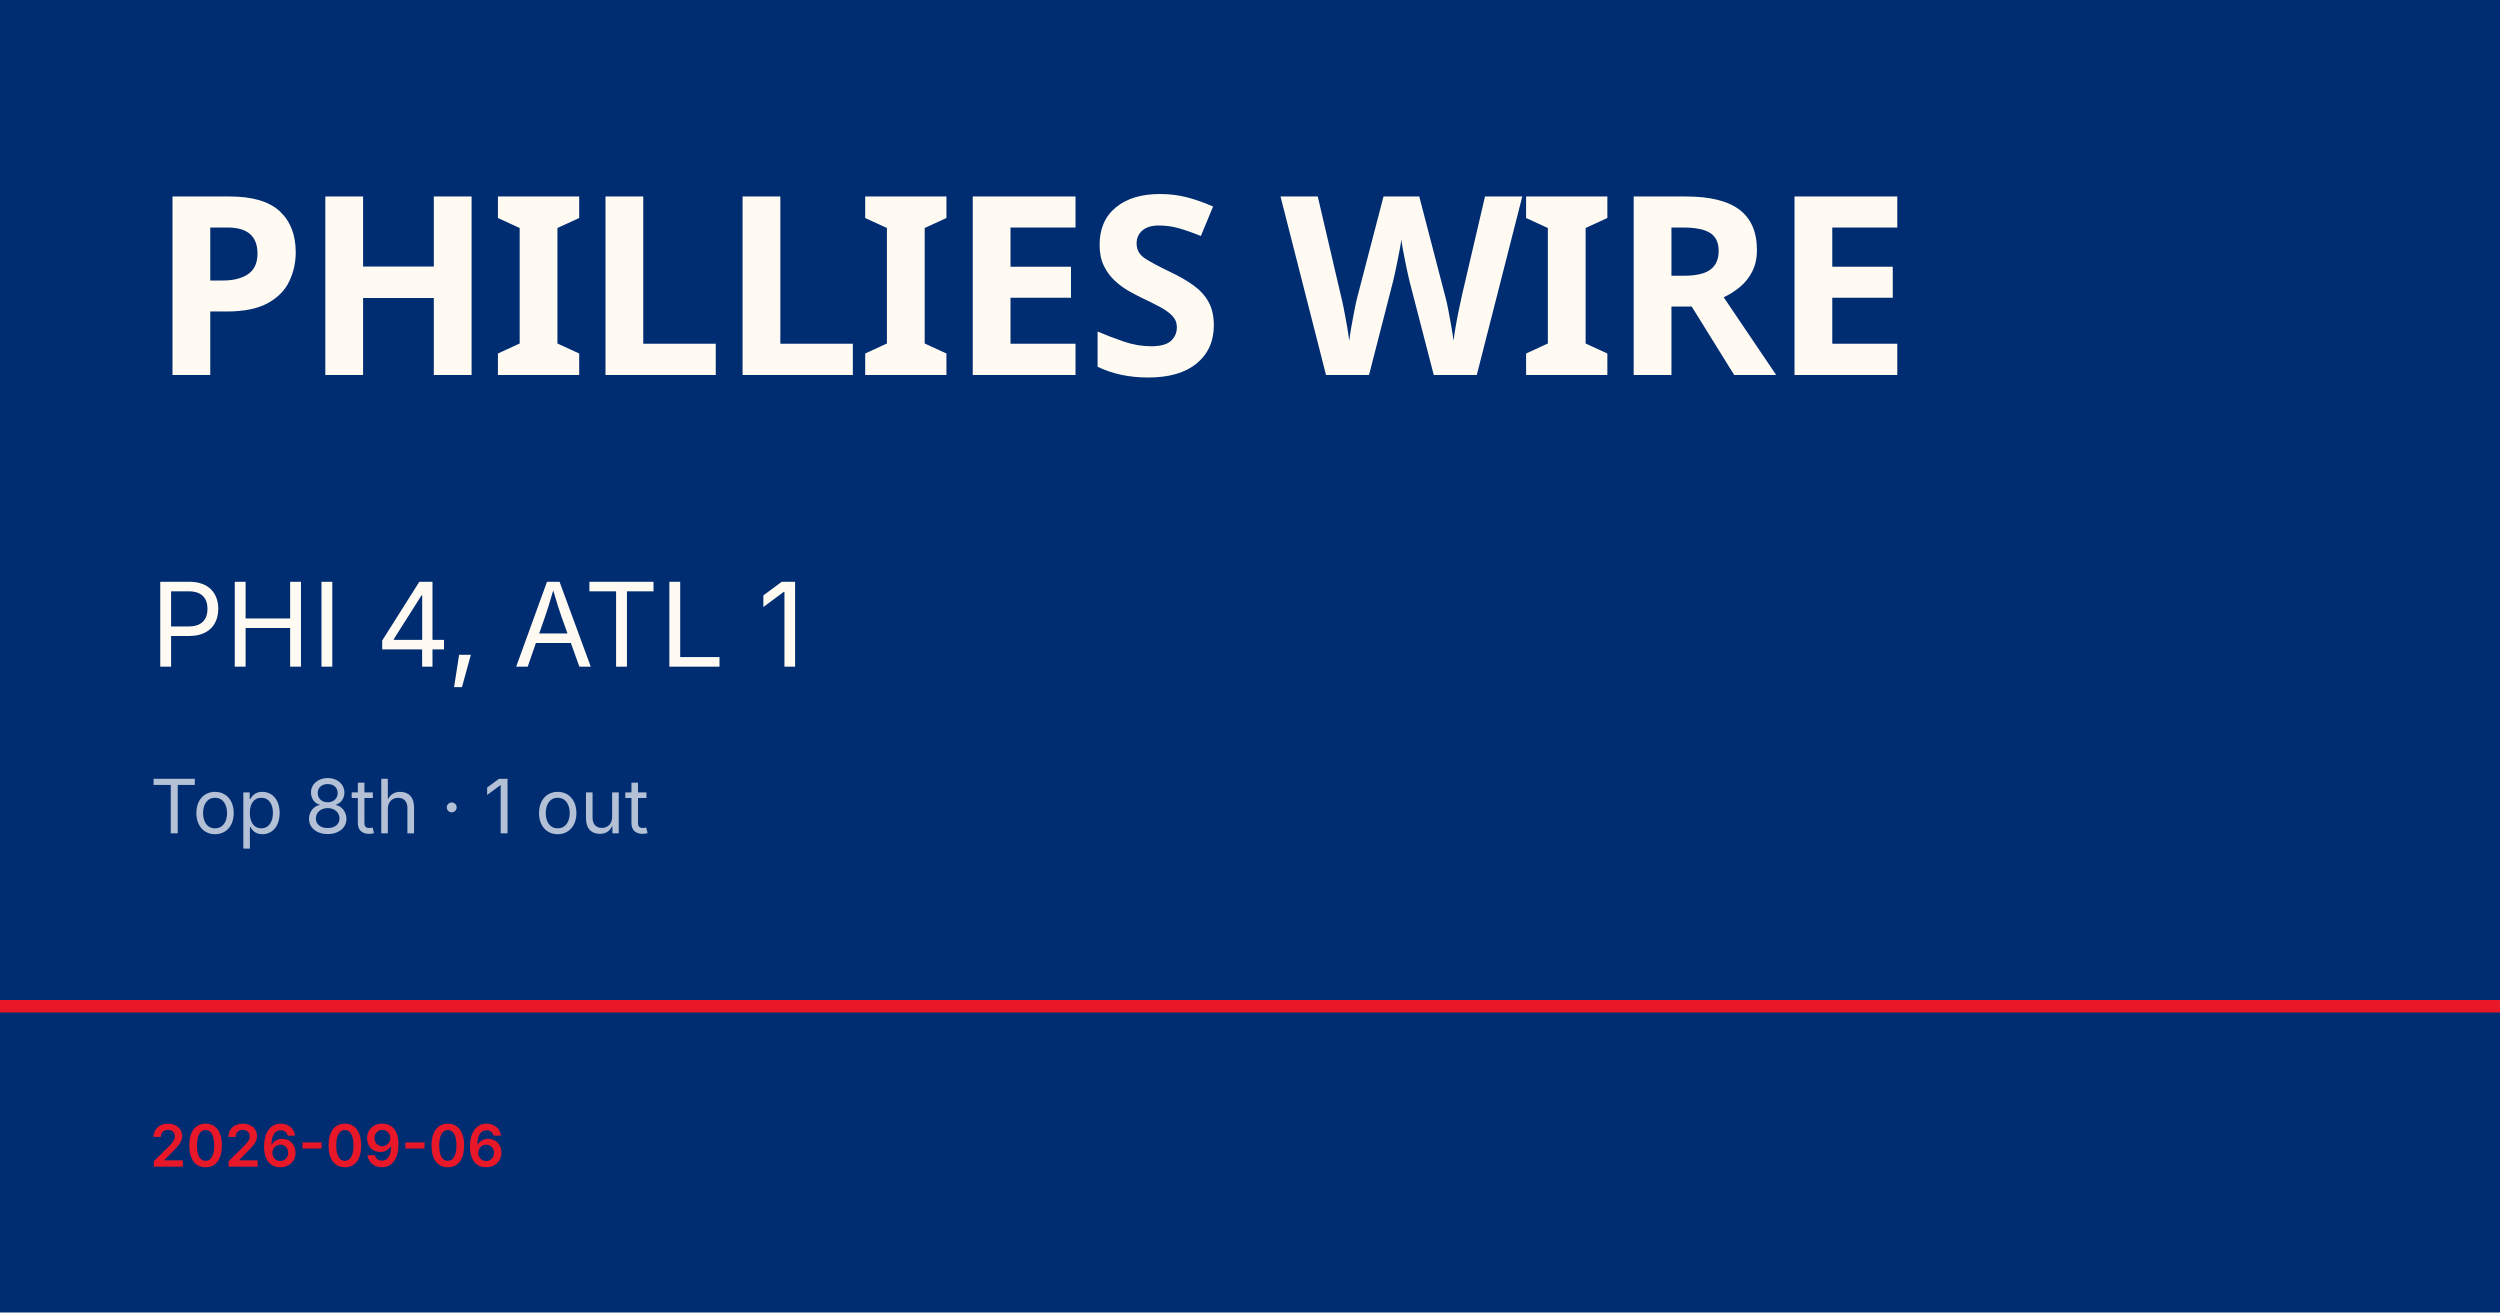
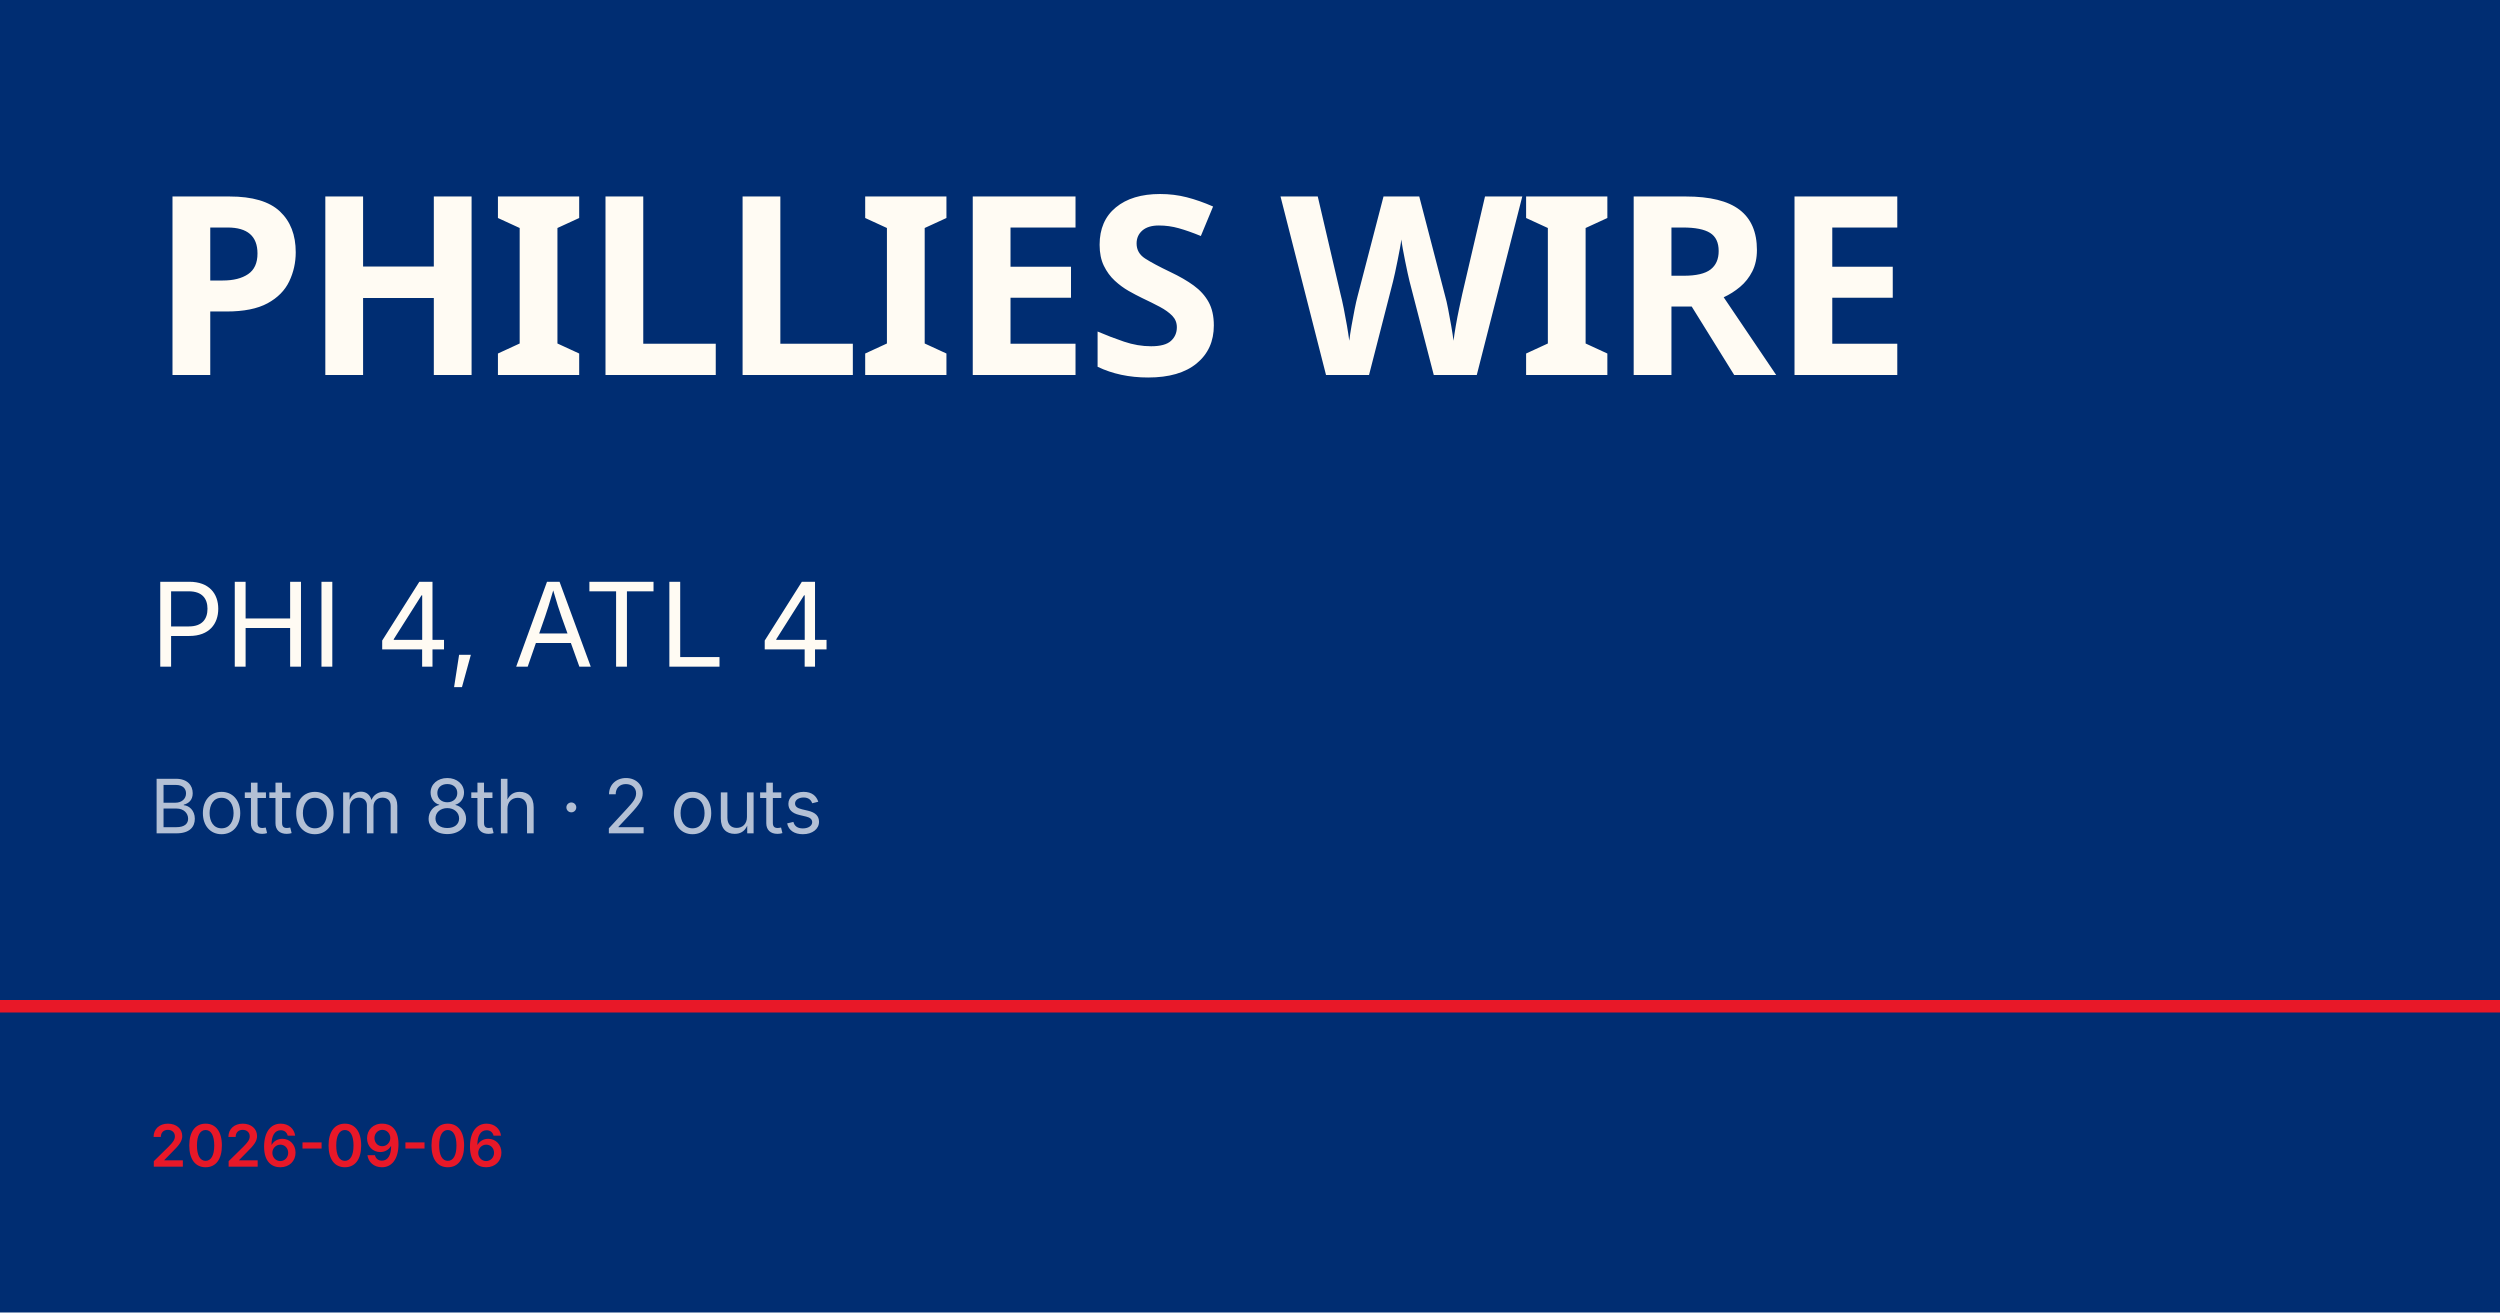
<svg xmlns="http://www.w3.org/2000/svg" viewBox="0 0 1200 630">
  <rect width="1200" height="630" fill="#002d72" />
  <rect y="480" width="1200" height="6" fill="#e81828" />
  <text x="72" y="180" font-family="Barlow Condensed, Impact, sans-serif" font-size="120" font-weight="900" fill="#fffbf3" letter-spacing="-2">PHILLIES WIRE</text>
-   <text x="72" y="320" font-family="Inter, Helvetica, sans-serif" font-size="56" fill="#fffbf3">PHI 4, ATL 1</text>
-   <text x="72" y="400" font-family="Inter, Helvetica, sans-serif" font-size="36" fill="rgba(255,255,255,0.7)">Top 8th · 1 out</text>
+   <text x="72" y="320" font-family="Inter, Helvetica, sans-serif" font-size="56" fill="#fffbf3">PHI 4, ATL 4</text>
+   <text x="72" y="400" font-family="Inter, Helvetica, sans-serif" font-size="36" fill="rgba(255,255,255,0.7)">Bottom 8th · 2 outs</text>
  <text x="72" y="560" font-family="Inter, Helvetica, sans-serif" font-size="28" fill="#e81828" font-weight="600">2026-09-06</text>
</svg>
